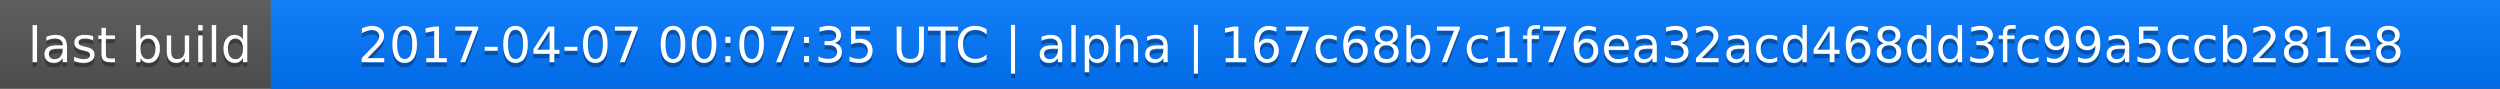
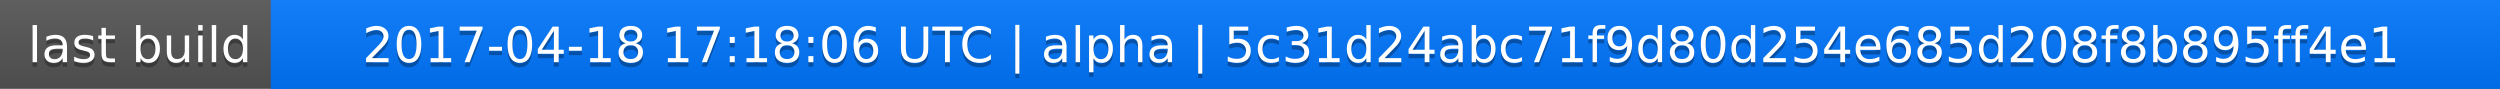
<svg xmlns="http://www.w3.org/2000/svg" width="563" height="20">
  <linearGradient id="a" x2="0" y2="100%">
    <stop offset="0" stop-color="#bbb" stop-opacity=".1" />
    <stop offset="1" stop-opacity=".1" />
  </linearGradient>
  <rect rx="0" width="563" height="20" fill="#555" />
  <rect rx="0" x="61" width="502" height="20" fill="#07f" />
  <path fill="#07f" d="M61 0h4v20h-4z" />
  <rect rx="0" width="563" height="20" fill="url(#a)" />
  <g fill="#fff" text-anchor="middle" font-family="DejaVu Sans,Verdana,Geneva,sans-serif" font-size="11">
    <text x="31.5" y="15" fill="#010101" fill-opacity=".3">last build</text>
    <text x="31.5" y="14">last build</text>
-     <text x="311" y="15" fill="#010101" fill-opacity=".3">2017-04-07 00:07:35 UTC | alpha | 167c68b7c1f76ea32acd468dd3fc99a5ccb281e8</text>
-     <text x="311" y="14">2017-04-07 00:07:35 UTC | alpha | 167c68b7c1f76ea32acd468dd3fc99a5ccb281e8</text>
+     <text x="311" y="15" fill="#010101" fill-opacity=".3">2017-04-18 17:18:06 UTC | alpha | 5c31d24abc71f9d80d254e685d208f8b895ff4e1</text>
+     <text x="311" y="14">2017-04-18 17:18:06 UTC | alpha | 5c31d24abc71f9d80d254e685d208f8b895ff4e1</text>
  </g>
</svg>
